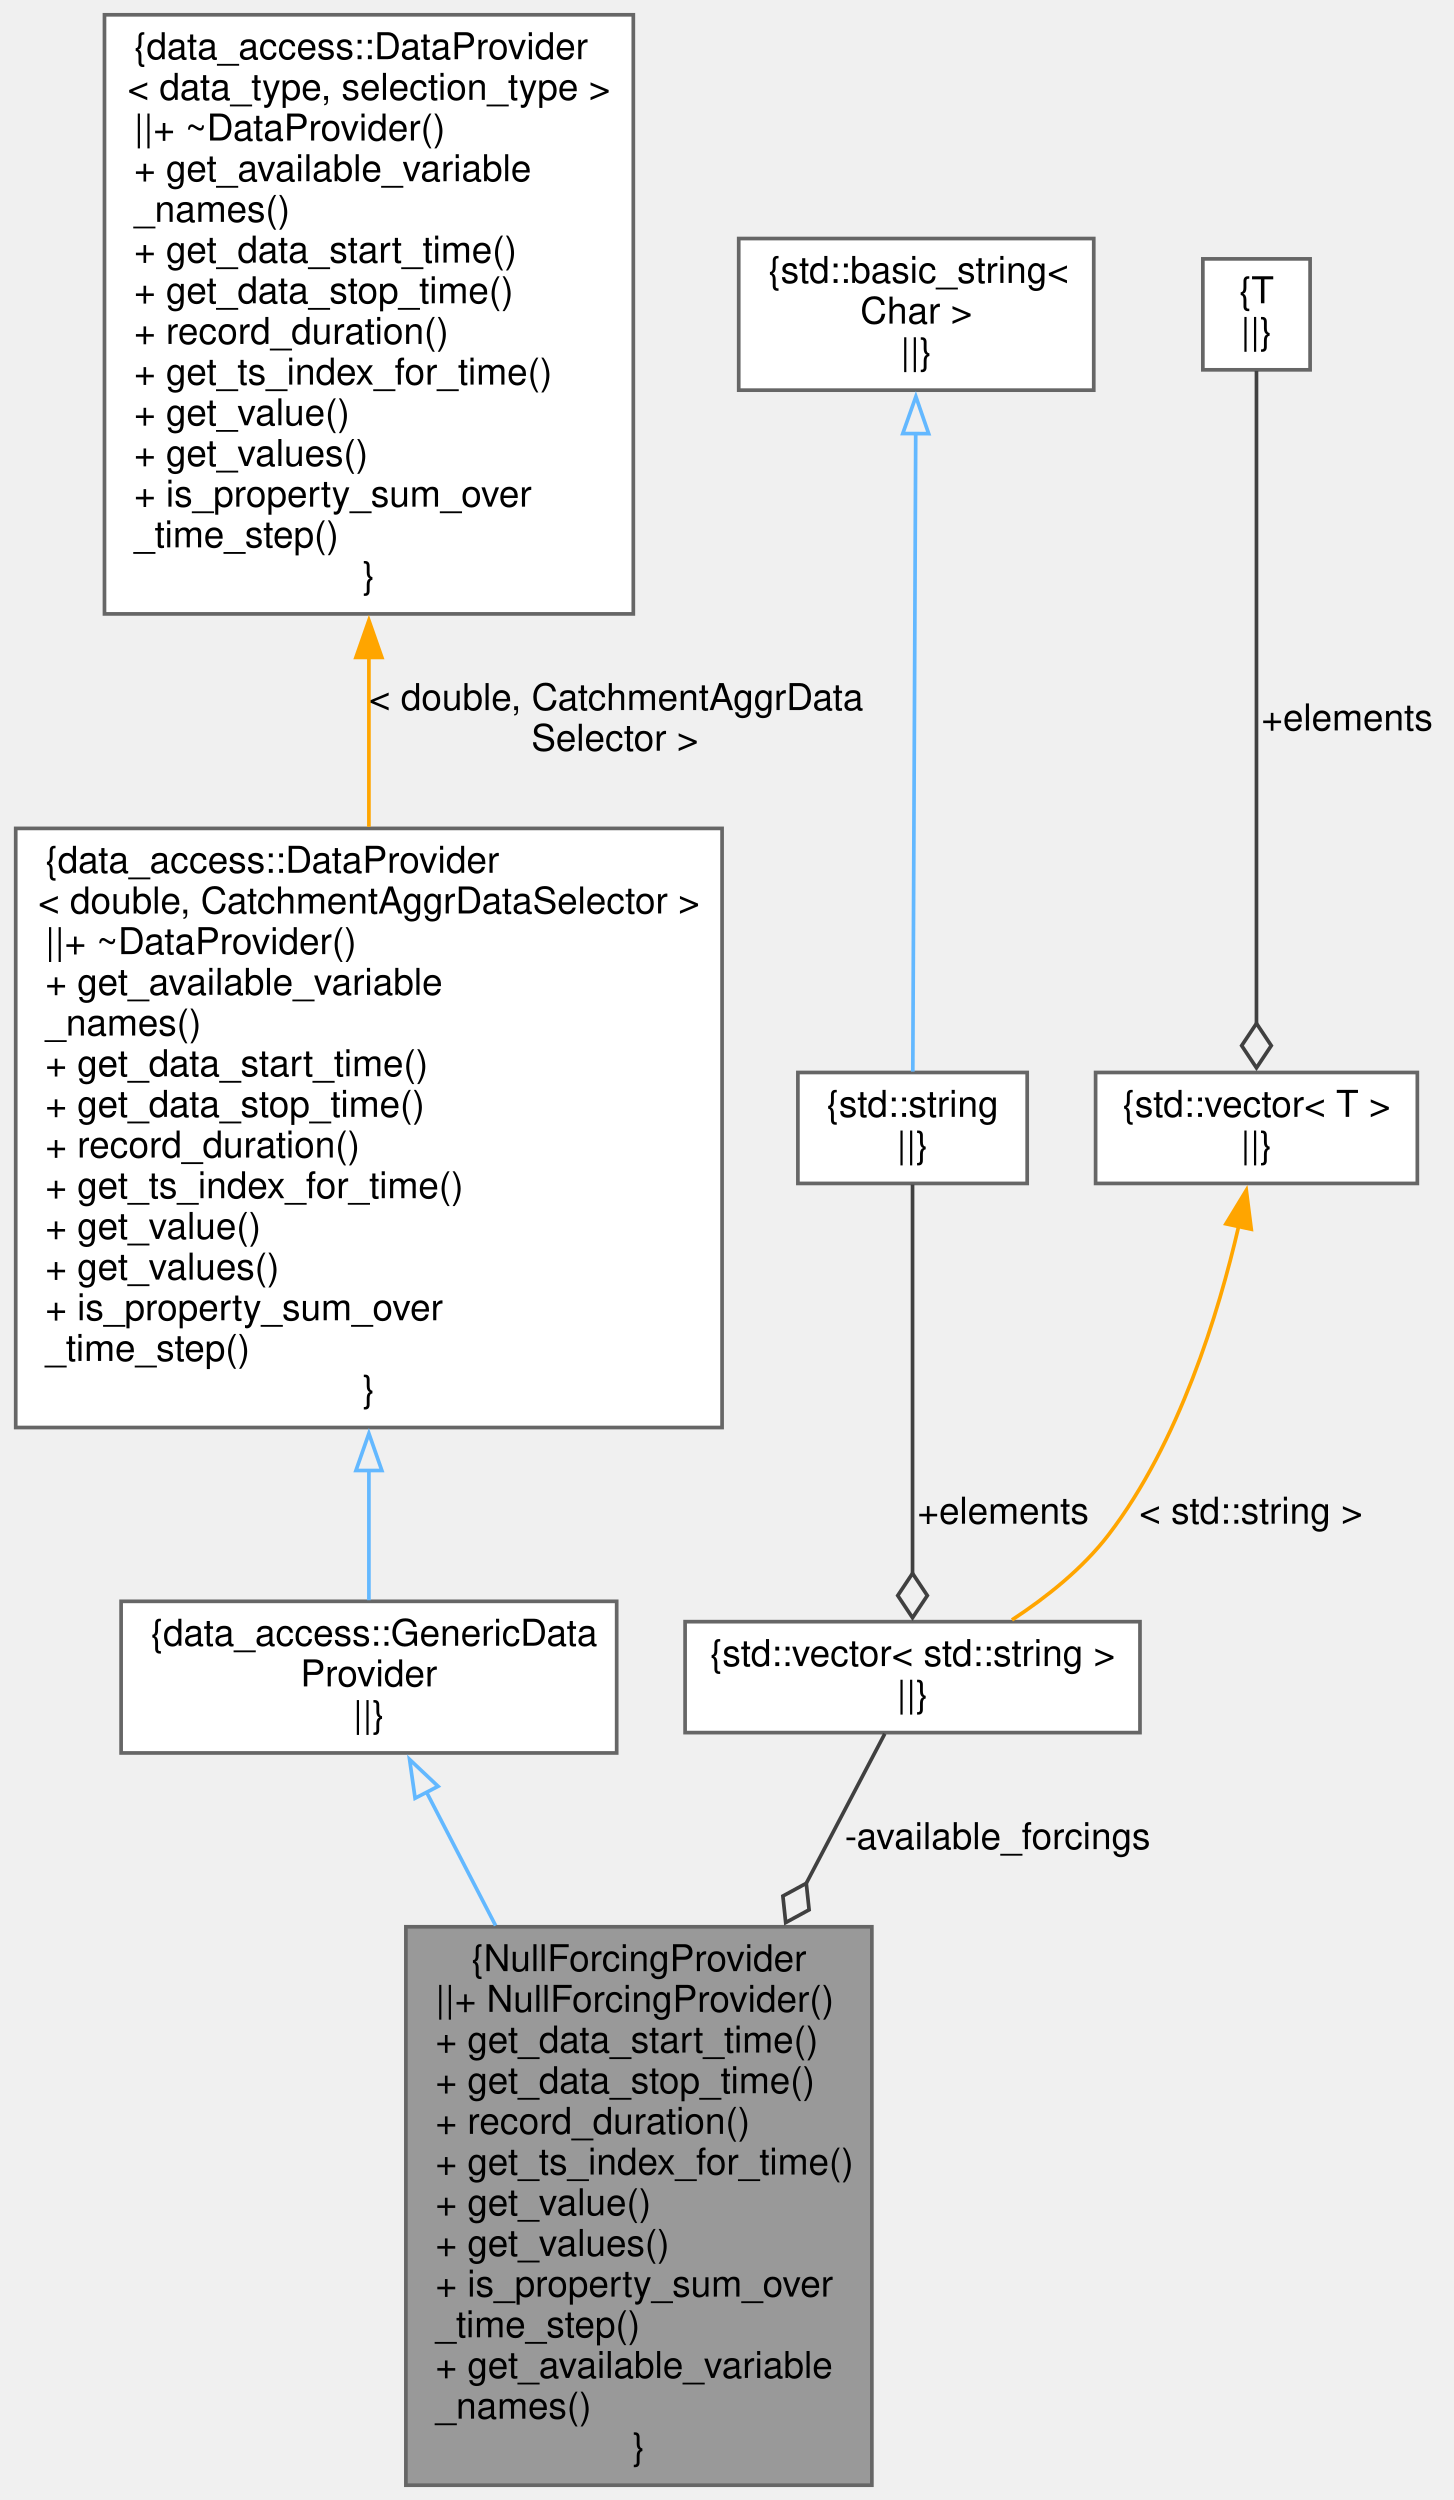
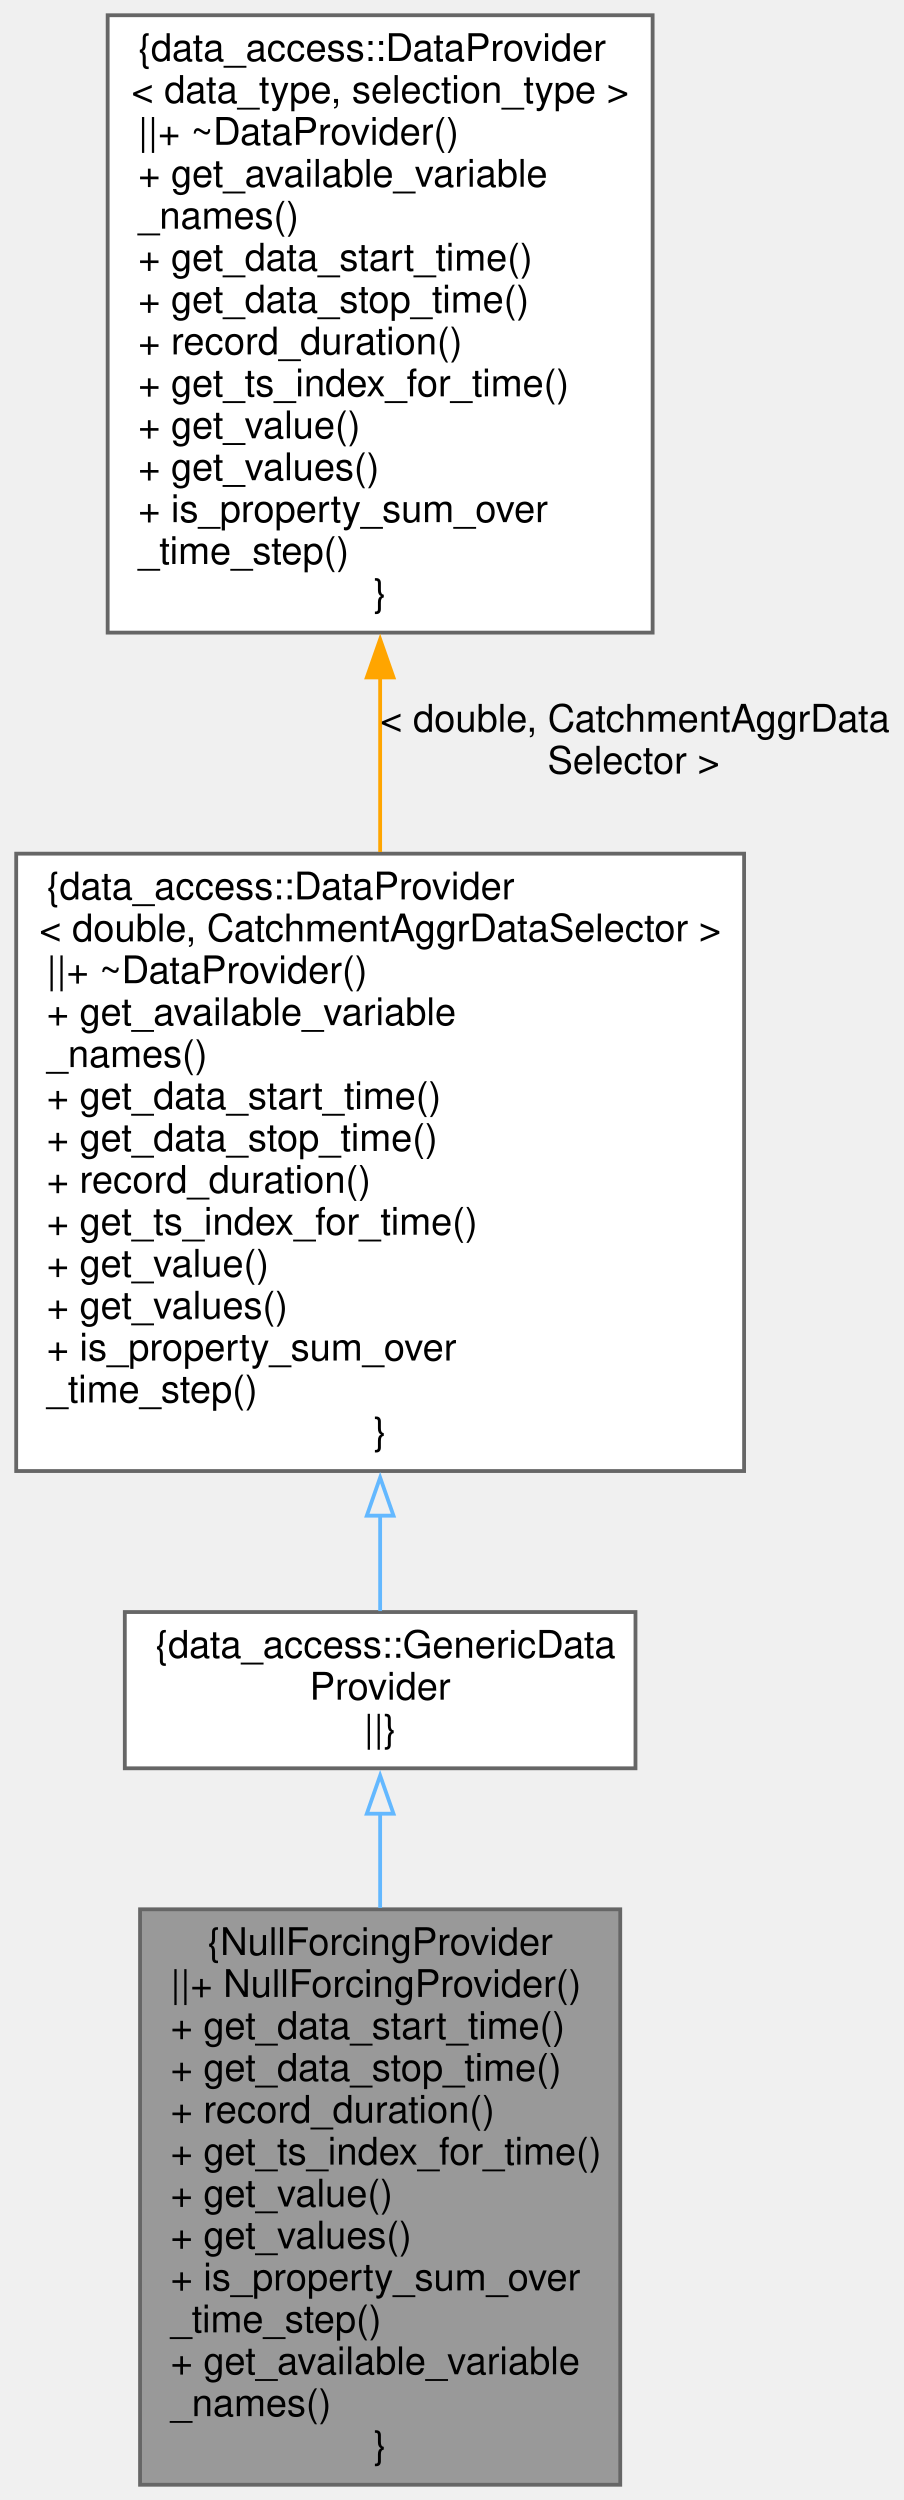
- <svg xmlns="http://www.w3.org/2000/svg" xmlns:xlink="http://www.w3.org/1999/xlink" width="393pt" height="676pt" viewBox="0.00 0.00 392.50 676.00">
-   <g id="graph0" class="graph" transform="scale(1 1) rotate(0) translate(4 672)">
+ <svg xmlns="http://www.w3.org/2000/svg" xmlns:xlink="http://www.w3.org/1999/xlink" width="237pt" height="656pt" viewBox="0.00 0.00 236.50 656.00">
+   <g id="graph0" class="graph" transform="scale(1 1) rotate(0) translate(4 652)">
    <g id="node1" class="node">
      <g id="a_node1">
        <a xlink:title="Forcing class that returns no variables to the simulation–use this e.g.">
-           <polygon fill="#999999" stroke="#666666" points="231.5,-151 105.5,-151 105.5,0 231.5,0 231.5,-151" />
-           <text text-anchor="middle" x="168.5" y="-139" font-family="Helvetica,sans-Serif" font-size="10.00">{NullForcingProvider</text>
-           <text text-anchor="start" x="113.5" y="-128" font-family="Helvetica,sans-Serif" font-size="10.00">||+ NullForcingProvider()</text>
-           <text text-anchor="start" x="113.5" y="-117" font-family="Helvetica,sans-Serif" font-size="10.00">+ get_data_start_time()</text>
-           <text text-anchor="start" x="113.5" y="-106" font-family="Helvetica,sans-Serif" font-size="10.00">+ get_data_stop_time()</text>
-           <text text-anchor="start" x="113.5" y="-95" font-family="Helvetica,sans-Serif" font-size="10.00">+ record_duration()</text>
-           <text text-anchor="start" x="113.5" y="-84" font-family="Helvetica,sans-Serif" font-size="10.00">+ get_ts_index_for_time()</text>
-           <text text-anchor="start" x="113.5" y="-73" font-family="Helvetica,sans-Serif" font-size="10.00">+ get_value()</text>
-           <text text-anchor="start" x="113.5" y="-62" font-family="Helvetica,sans-Serif" font-size="10.00">+ get_values()</text>
-           <text text-anchor="start" x="113.5" y="-51" font-family="Helvetica,sans-Serif" font-size="10.00">+ is_property_sum_over</text>
-           <text text-anchor="start" x="113.5" y="-40" font-family="Helvetica,sans-Serif" font-size="10.00">_time_step()</text>
-           <text text-anchor="start" x="113.5" y="-29" font-family="Helvetica,sans-Serif" font-size="10.00">+ get_available_variable</text>
-           <text text-anchor="start" x="113.5" y="-18" font-family="Helvetica,sans-Serif" font-size="10.00">_names()</text>
-           <text text-anchor="middle" x="168.5" y="-7" font-family="Helvetica,sans-Serif" font-size="10.00">}</text>
+           <polygon fill="#999999" stroke="#666666" points="158.5,-151 32.5,-151 32.5,0 158.5,0 158.5,-151" />
+           <text text-anchor="middle" x="95.5" y="-139" font-family="Helvetica,sans-Serif" font-size="10.00">{NullForcingProvider</text>
+           <text text-anchor="start" x="40.5" y="-128" font-family="Helvetica,sans-Serif" font-size="10.00">||+ NullForcingProvider()</text>
+           <text text-anchor="start" x="40.5" y="-117" font-family="Helvetica,sans-Serif" font-size="10.00">+ get_data_start_time()</text>
+           <text text-anchor="start" x="40.5" y="-106" font-family="Helvetica,sans-Serif" font-size="10.00">+ get_data_stop_time()</text>
+           <text text-anchor="start" x="40.5" y="-95" font-family="Helvetica,sans-Serif" font-size="10.00">+ record_duration()</text>
+           <text text-anchor="start" x="40.5" y="-84" font-family="Helvetica,sans-Serif" font-size="10.00">+ get_ts_index_for_time()</text>
+           <text text-anchor="start" x="40.5" y="-73" font-family="Helvetica,sans-Serif" font-size="10.00">+ get_value()</text>
+           <text text-anchor="start" x="40.5" y="-62" font-family="Helvetica,sans-Serif" font-size="10.00">+ get_values()</text>
+           <text text-anchor="start" x="40.5" y="-51" font-family="Helvetica,sans-Serif" font-size="10.00">+ is_property_sum_over</text>
+           <text text-anchor="start" x="40.5" y="-40" font-family="Helvetica,sans-Serif" font-size="10.00">_time_step()</text>
+           <text text-anchor="start" x="40.5" y="-29" font-family="Helvetica,sans-Serif" font-size="10.00">+ get_available_variable</text>
+           <text text-anchor="start" x="40.5" y="-18" font-family="Helvetica,sans-Serif" font-size="10.00">_names()</text>
+           <text text-anchor="middle" x="95.5" y="-7" font-family="Helvetica,sans-Serif" font-size="10.00">}</text>
        </a>
      </g>
    </g>
    <g id="node2" class="node">
      <g id="a_node2">
        <a xlink:href="classdata__access_1_1_generic_data_provider.html" target="_top" xlink:title=" ">
-           <polygon fill="white" stroke="#666666" points="162.5,-239 28.5,-239 28.5,-198 162.5,-198 162.5,-239" />
-           <text text-anchor="start" x="36.5" y="-227" font-family="Helvetica,sans-Serif" font-size="10.00">{data_access::GenericData</text>
-           <text text-anchor="middle" x="95.5" y="-216" font-family="Helvetica,sans-Serif" font-size="10.00">Provider</text>
-           <text text-anchor="middle" x="95.5" y="-205" font-family="Helvetica,sans-Serif" font-size="10.00">||}</text>
+           <polygon fill="white" stroke="#666666" points="162.5,-229 28.5,-229 28.5,-188 162.5,-188 162.5,-229" />
+           <text text-anchor="start" x="36.5" y="-217" font-family="Helvetica,sans-Serif" font-size="10.00">{data_access::GenericData</text>
+           <text text-anchor="middle" x="95.5" y="-206" font-family="Helvetica,sans-Serif" font-size="10.00">Provider</text>
+           <text text-anchor="middle" x="95.5" y="-195" font-family="Helvetica,sans-Serif" font-size="10.00">||}</text>
        </a>
      </g>
    </g>
    <g id="edge1" class="edge">
-       <path fill="none" stroke="#63b8ff" d="M111,-187.56C116.56,-176.82 123.11,-164.18 129.75,-151.34" />
-       <polygon fill="none" stroke="#63b8ff" points="107.99,-185.76 106.5,-196.25 114.21,-188.98 107.99,-185.76" />
+       <path fill="none" stroke="#63b8ff" d="M95.5,-176.36C95.5,-168.69 95.5,-160.14 95.5,-151.36" />
+       <polygon fill="none" stroke="#63b8ff" points="92,-176.09 95.5,-186.09 99,-176.09 92,-176.09" />
    </g>
    <g id="node3" class="node">
      <g id="a_node3">
        <a xlink:href="classdata__access_1_1_data_provider.html" target="_top" xlink:title=" ">
-           <polygon fill="white" stroke="#666666" points="191,-448 0,-448 0,-286 191,-286 191,-448" />
-           <text text-anchor="start" x="8" y="-436" font-family="Helvetica,sans-Serif" font-size="10.00">{data_access::DataProvider</text>
-           <text text-anchor="middle" x="95.5" y="-425" font-family="Helvetica,sans-Serif" font-size="10.00">&lt; double, CatchmentAggrDataSelector &gt;</text>
-           <text text-anchor="start" x="8" y="-414" font-family="Helvetica,sans-Serif" font-size="10.00">||+ ~DataProvider()</text>
-           <text text-anchor="start" x="8" y="-403" font-family="Helvetica,sans-Serif" font-size="10.00">+ get_available_variable</text>
-           <text text-anchor="start" x="8" y="-392" font-family="Helvetica,sans-Serif" font-size="10.00">_names()</text>
-           <text text-anchor="start" x="8" y="-381" font-family="Helvetica,sans-Serif" font-size="10.00">+ get_data_start_time()</text>
-           <text text-anchor="start" x="8" y="-370" font-family="Helvetica,sans-Serif" font-size="10.00">+ get_data_stop_time()</text>
-           <text text-anchor="start" x="8" y="-359" font-family="Helvetica,sans-Serif" font-size="10.00">+ record_duration()</text>
-           <text text-anchor="start" x="8" y="-348" font-family="Helvetica,sans-Serif" font-size="10.00">+ get_ts_index_for_time()</text>
-           <text text-anchor="start" x="8" y="-337" font-family="Helvetica,sans-Serif" font-size="10.00">+ get_value()</text>
-           <text text-anchor="start" x="8" y="-326" font-family="Helvetica,sans-Serif" font-size="10.00">+ get_values()</text>
-           <text text-anchor="start" x="8" y="-315" font-family="Helvetica,sans-Serif" font-size="10.00">+ is_property_sum_over</text>
-           <text text-anchor="start" x="8" y="-304" font-family="Helvetica,sans-Serif" font-size="10.00">_time_step()</text>
-           <text text-anchor="middle" x="95.5" y="-293" font-family="Helvetica,sans-Serif" font-size="10.00">}</text>
+           <polygon fill="white" stroke="#666666" points="191,-428 0,-428 0,-266 191,-266 191,-428" />
+           <text text-anchor="start" x="8" y="-416" font-family="Helvetica,sans-Serif" font-size="10.00">{data_access::DataProvider</text>
+           <text text-anchor="middle" x="95.5" y="-405" font-family="Helvetica,sans-Serif" font-size="10.00">&lt; double, CatchmentAggrDataSelector &gt;</text>
+           <text text-anchor="start" x="8" y="-394" font-family="Helvetica,sans-Serif" font-size="10.00">||+ ~DataProvider()</text>
+           <text text-anchor="start" x="8" y="-383" font-family="Helvetica,sans-Serif" font-size="10.00">+ get_available_variable</text>
+           <text text-anchor="start" x="8" y="-372" font-family="Helvetica,sans-Serif" font-size="10.00">_names()</text>
+           <text text-anchor="start" x="8" y="-361" font-family="Helvetica,sans-Serif" font-size="10.00">+ get_data_start_time()</text>
+           <text text-anchor="start" x="8" y="-350" font-family="Helvetica,sans-Serif" font-size="10.00">+ get_data_stop_time()</text>
+           <text text-anchor="start" x="8" y="-339" font-family="Helvetica,sans-Serif" font-size="10.00">+ record_duration()</text>
+           <text text-anchor="start" x="8" y="-328" font-family="Helvetica,sans-Serif" font-size="10.00">+ get_ts_index_for_time()</text>
+           <text text-anchor="start" x="8" y="-317" font-family="Helvetica,sans-Serif" font-size="10.00">+ get_value()</text>
+           <text text-anchor="start" x="8" y="-306" font-family="Helvetica,sans-Serif" font-size="10.00">+ get_values()</text>
+           <text text-anchor="start" x="8" y="-295" font-family="Helvetica,sans-Serif" font-size="10.00">+ is_property_sum_over</text>
+           <text text-anchor="start" x="8" y="-284" font-family="Helvetica,sans-Serif" font-size="10.00">_time_step()</text>
+           <text text-anchor="middle" x="95.5" y="-273" font-family="Helvetica,sans-Serif" font-size="10.00">}</text>
        </a>
      </g>
    </g>
    <g id="edge2" class="edge">
-       <path fill="none" stroke="#63b8ff" d="M95.5,-274.61C95.5,-261.37 95.5,-248.97 95.5,-239.3" />
-       <polygon fill="none" stroke="#63b8ff" points="92,-274.38 95.5,-284.38 99,-274.38 92,-274.38" />
+       <path fill="none" stroke="#63b8ff" d="M95.5,-254.55C95.5,-245.18 95.5,-236.48 95.5,-229.26" />
+       <polygon fill="none" stroke="#63b8ff" points="92,-254.29 95.5,-264.29 99,-254.29 92,-254.29" />
    </g>
    <g id="node4" class="node">
      <g id="a_node4">
        <a xlink:href="classdata__access_1_1_data_provider.html" target="_top" xlink:title=" ">
-           <polygon fill="white" stroke="#666666" points="167,-668 24,-668 24,-506 167,-506 167,-668" />
-           <text text-anchor="start" x="32" y="-656" font-family="Helvetica,sans-Serif" font-size="10.00">{data_access::DataProvider</text>
-           <text text-anchor="middle" x="95.5" y="-645" font-family="Helvetica,sans-Serif" font-size="10.00">&lt; data_type, selection_type &gt;</text>
-           <text text-anchor="start" x="32" y="-634" font-family="Helvetica,sans-Serif" font-size="10.00">||+ ~DataProvider()</text>
-           <text text-anchor="start" x="32" y="-623" font-family="Helvetica,sans-Serif" font-size="10.00">+ get_available_variable</text>
-           <text text-anchor="start" x="32" y="-612" font-family="Helvetica,sans-Serif" font-size="10.00">_names()</text>
-           <text text-anchor="start" x="32" y="-601" font-family="Helvetica,sans-Serif" font-size="10.00">+ get_data_start_time()</text>
-           <text text-anchor="start" x="32" y="-590" font-family="Helvetica,sans-Serif" font-size="10.00">+ get_data_stop_time()</text>
-           <text text-anchor="start" x="32" y="-579" font-family="Helvetica,sans-Serif" font-size="10.00">+ record_duration()</text>
-           <text text-anchor="start" x="32" y="-568" font-family="Helvetica,sans-Serif" font-size="10.00">+ get_ts_index_for_time()</text>
-           <text text-anchor="start" x="32" y="-557" font-family="Helvetica,sans-Serif" font-size="10.00">+ get_value()</text>
-           <text text-anchor="start" x="32" y="-546" font-family="Helvetica,sans-Serif" font-size="10.00">+ get_values()</text>
-           <text text-anchor="start" x="32" y="-535" font-family="Helvetica,sans-Serif" font-size="10.00">+ is_property_sum_over</text>
-           <text text-anchor="start" x="32" y="-524" font-family="Helvetica,sans-Serif" font-size="10.00">_time_step()</text>
-           <text text-anchor="middle" x="95.5" y="-513" font-family="Helvetica,sans-Serif" font-size="10.00">}</text>
+           <polygon fill="white" stroke="#666666" points="167,-648 24,-648 24,-486 167,-486 167,-648" />
+           <text text-anchor="start" x="32" y="-636" font-family="Helvetica,sans-Serif" font-size="10.00">{data_access::DataProvider</text>
+           <text text-anchor="middle" x="95.5" y="-625" font-family="Helvetica,sans-Serif" font-size="10.00">&lt; data_type, selection_type &gt;</text>
+           <text text-anchor="start" x="32" y="-614" font-family="Helvetica,sans-Serif" font-size="10.00">||+ ~DataProvider()</text>
+           <text text-anchor="start" x="32" y="-603" font-family="Helvetica,sans-Serif" font-size="10.00">+ get_available_variable</text>
+           <text text-anchor="start" x="32" y="-592" font-family="Helvetica,sans-Serif" font-size="10.00">_names()</text>
+           <text text-anchor="start" x="32" y="-581" font-family="Helvetica,sans-Serif" font-size="10.00">+ get_data_start_time()</text>
+           <text text-anchor="start" x="32" y="-570" font-family="Helvetica,sans-Serif" font-size="10.00">+ get_data_stop_time()</text>
+           <text text-anchor="start" x="32" y="-559" font-family="Helvetica,sans-Serif" font-size="10.00">+ record_duration()</text>
+           <text text-anchor="start" x="32" y="-548" font-family="Helvetica,sans-Serif" font-size="10.00">+ get_ts_index_for_time()</text>
+           <text text-anchor="start" x="32" y="-537" font-family="Helvetica,sans-Serif" font-size="10.00">+ get_value()</text>
+           <text text-anchor="start" x="32" y="-526" font-family="Helvetica,sans-Serif" font-size="10.00">+ get_values()</text>
+           <text text-anchor="start" x="32" y="-515" font-family="Helvetica,sans-Serif" font-size="10.00">+ is_property_sum_over</text>
+           <text text-anchor="start" x="32" y="-504" font-family="Helvetica,sans-Serif" font-size="10.00">_time_step()</text>
+           <text text-anchor="middle" x="95.5" y="-493" font-family="Helvetica,sans-Serif" font-size="10.00">}</text>
        </a>
      </g>
    </g>
    <g id="edge3" class="edge">
-       <path fill="none" stroke="orange" d="M95.5,-494.68C95.5,-479.33 95.5,-463.49 95.5,-448.44" />
-       <polygon fill="orange" stroke="orange" points="92,-494.24 95.5,-504.24 99,-494.24 92,-494.24" />
-       <text text-anchor="start" x="95.5" y="-480" font-family="Helvetica,sans-Serif" font-size="10.00"> &lt; double, CatchmentAggrData</text>
-       <text text-anchor="middle" x="162" y="-469" font-family="Helvetica,sans-Serif" font-size="10.00">Selector &gt;</text>
-     </g>
-     <g id="node5" class="node">
-       <g id="a_node5">
-         <a xlink:title=" ">
-           <polygon fill="white" stroke="#666666" points="304,-233.5 181,-233.5 181,-203.5 304,-203.5 304,-233.5" />
-           <text text-anchor="middle" x="242.5" y="-221.5" font-family="Helvetica,sans-Serif" font-size="10.00">{std::vector&lt; std::string &gt;</text>
-           <text text-anchor="middle" x="242.5" y="-210.5" font-family="Helvetica,sans-Serif" font-size="10.00">||}</text>
-         </a>
-       </g>
-     </g>
-     <g id="edge4" class="edge">
-       <path fill="none" stroke="#404040" d="M235,-203.2C229.68,-193.06 222.04,-178.52 213.83,-162.88" />
-       <polygon fill="none" stroke="#404040" points="213.77,-162.76 207.44,-159.31 208.2,-152.14 214.53,-155.59 213.77,-162.76" />
-       <text text-anchor="middle" x="265.5" y="-172" font-family="Helvetica,sans-Serif" font-size="10.00"> -available_forcings</text>
-     </g>
-     <g id="node6" class="node">
-       <g id="a_node6">
-         <a xlink:title=" ">
-           <polygon fill="white" stroke="#666666" points="273.5,-382 211.5,-382 211.5,-352 273.5,-352 273.5,-382" />
-           <text text-anchor="middle" x="242.5" y="-370" font-family="Helvetica,sans-Serif" font-size="10.00">{std::string</text>
-           <text text-anchor="middle" x="242.5" y="-359" font-family="Helvetica,sans-Serif" font-size="10.00">||}</text>
-         </a>
-       </g>
-     </g>
-     <g id="edge5" class="edge">
-       <path fill="none" stroke="#404040" d="M242.5,-351.69C242.5,-327.34 242.5,-277.48 242.5,-246.44" />
-       <polygon fill="none" stroke="#404040" points="242.5,-246.56 238.5,-240.56 242.5,-234.56 246.5,-240.56 242.5,-246.56" />
-       <text text-anchor="middle" x="267" y="-260" font-family="Helvetica,sans-Serif" font-size="10.00"> +elements</text>
-     </g>
-     <g id="node7" class="node">
-       <g id="a_node7">
-         <a xlink:title=" ">
-           <polygon fill="white" stroke="#666666" points="291.5,-607.5 195.5,-607.5 195.5,-566.5 291.5,-566.5 291.5,-607.5" />
-           <text text-anchor="start" x="203.5" y="-595.5" font-family="Helvetica,sans-Serif" font-size="10.00">{std::basic_string&lt;</text>
-           <text text-anchor="middle" x="243.5" y="-584.5" font-family="Helvetica,sans-Serif" font-size="10.00"> Char &gt;</text>
-           <text text-anchor="middle" x="243.5" y="-573.5" font-family="Helvetica,sans-Serif" font-size="10.00">||}</text>
-         </a>
-       </g>
-     </g>
-     <g id="edge6" class="edge">
-       <path fill="none" stroke="#63b8ff" d="M243.36,-554.77C243.14,-506.82 242.72,-417 242.57,-382.24" />
-       <polygon fill="none" stroke="#63b8ff" points="239.86,-554.77 243.4,-564.76 246.86,-554.74 239.86,-554.77" />
-     </g>
-     <g id="node8" class="node">
-       <g id="a_node8">
-         <a xlink:title=" ">
-           <polygon fill="white" stroke="#666666" points="379,-382 292,-382 292,-352 379,-352 379,-382" />
-           <text text-anchor="middle" x="335.5" y="-370" font-family="Helvetica,sans-Serif" font-size="10.00">{std::vector&lt; T &gt;</text>
-           <text text-anchor="middle" x="335.5" y="-359" font-family="Helvetica,sans-Serif" font-size="10.00">||}</text>
-         </a>
-       </g>
-     </g>
-     <g id="edge7" class="edge">
-       <path fill="none" stroke="orange" d="M330.69,-340.45C325.26,-316.91 314.59,-281.94 295.5,-257 288.51,-247.87 278.68,-240.06 269.38,-233.97" />
-       <polygon fill="orange" stroke="orange" points="327.25,-341.08 332.75,-350.13 334.09,-339.62 327.25,-341.08" />
-       <text text-anchor="middle" x="334" y="-260" font-family="Helvetica,sans-Serif" font-size="10.00"> &lt; std::string &gt;</text>
-     </g>
-     <g id="node9" class="node">
-       <g id="a_node9">
-         <a xlink:title=" ">
-           <polygon fill="white" stroke="#666666" points="350,-602 321,-602 321,-572 350,-572 350,-602" />
-           <text text-anchor="middle" x="335.5" y="-590" font-family="Helvetica,sans-Serif" font-size="10.00">{T</text>
-           <text text-anchor="middle" x="335.5" y="-579" font-family="Helvetica,sans-Serif" font-size="10.00">||}</text>
-         </a>
-       </g>
-     </g>
-     <g id="edge8" class="edge">
-       <path fill="none" stroke="#404040" d="M335.5,-571.7C335.5,-535.9 335.5,-441.97 335.5,-395.23" />
-       <polygon fill="none" stroke="#404040" points="335.5,-395.26 331.5,-389.26 335.5,-383.26 339.5,-389.26 335.5,-395.26" />
-       <text text-anchor="middle" x="360" y="-474.5" font-family="Helvetica,sans-Serif" font-size="10.00"> +elements</text>
+       <path fill="none" stroke="orange" d="M95.5,-474.68C95.5,-459.33 95.5,-443.49 95.5,-428.44" />
+       <polygon fill="orange" stroke="orange" points="92,-474.24 95.5,-484.24 99,-474.24 92,-474.24" />
+       <text text-anchor="start" x="95.5" y="-460" font-family="Helvetica,sans-Serif" font-size="10.00"> &lt; double, CatchmentAggrData</text>
+       <text text-anchor="middle" x="162" y="-449" font-family="Helvetica,sans-Serif" font-size="10.00">Selector &gt;</text>
    </g>
  </g>
</svg>
